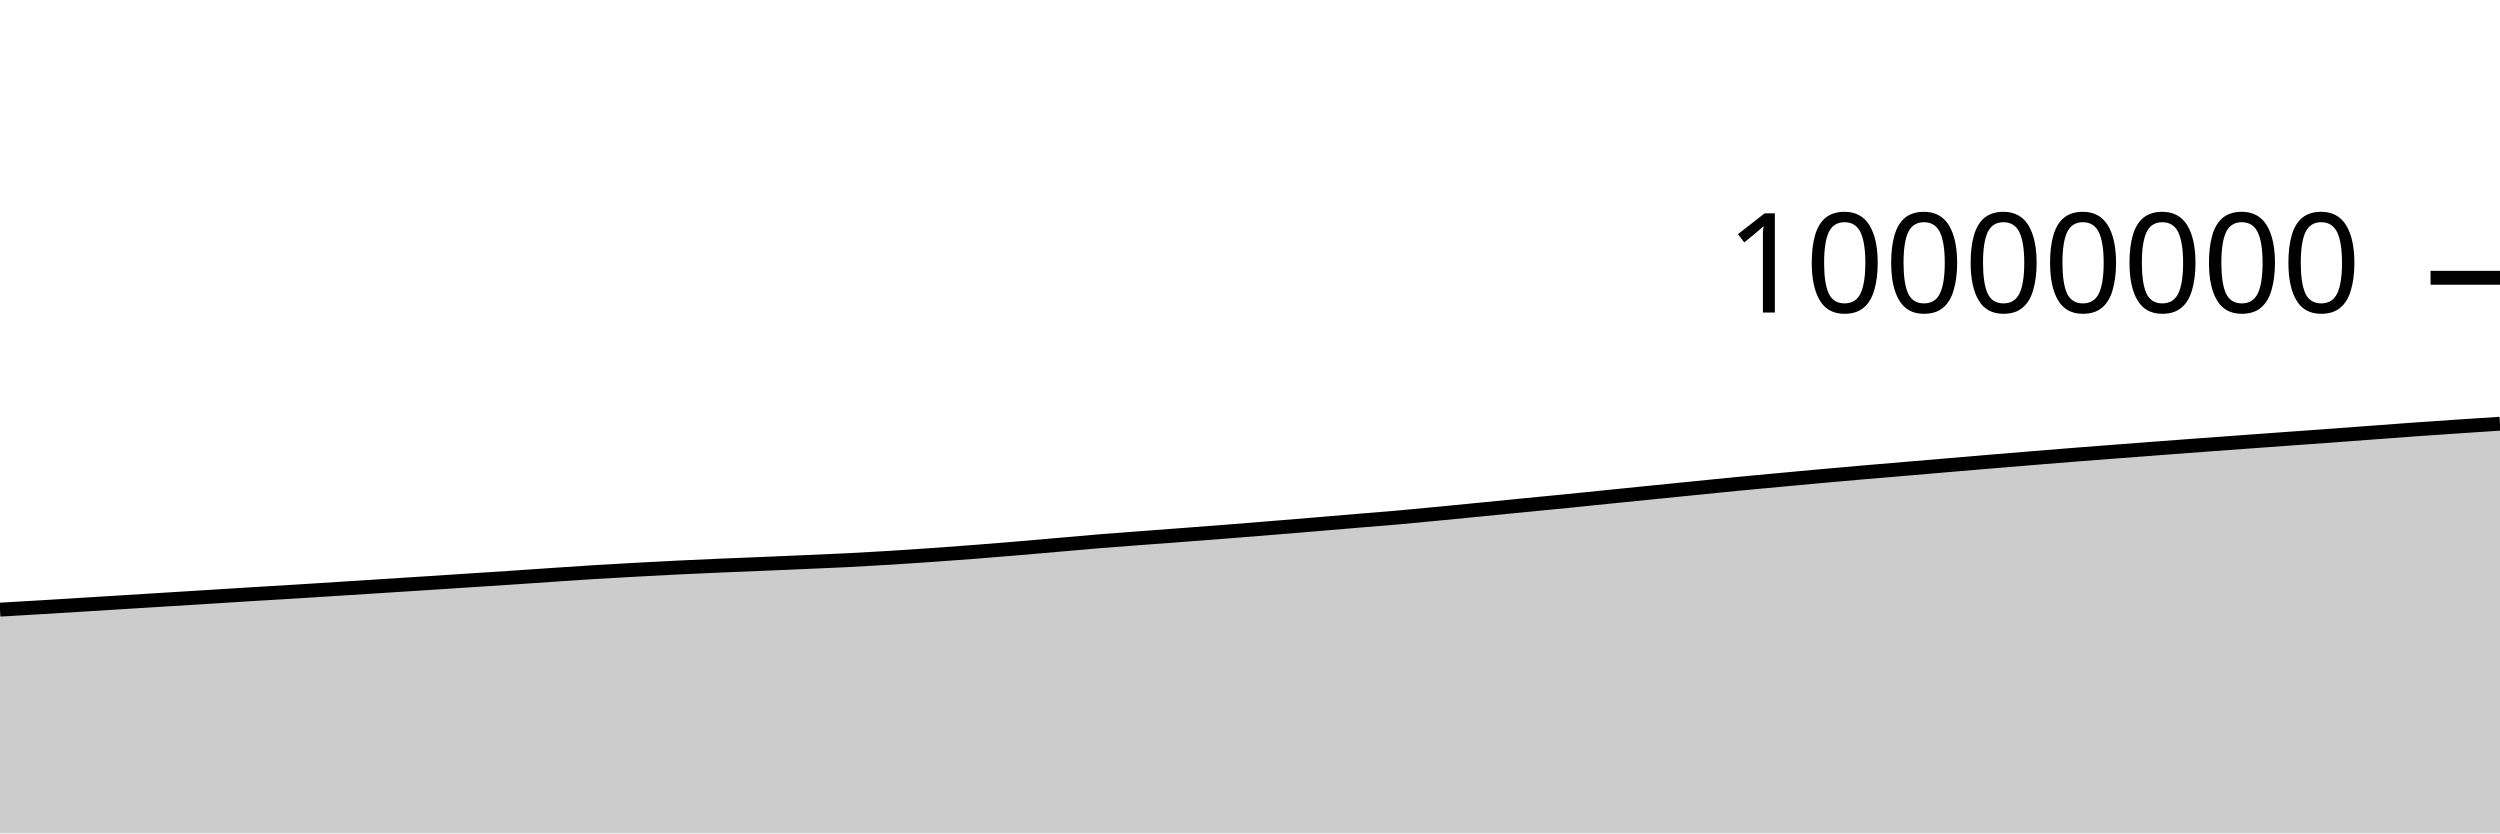
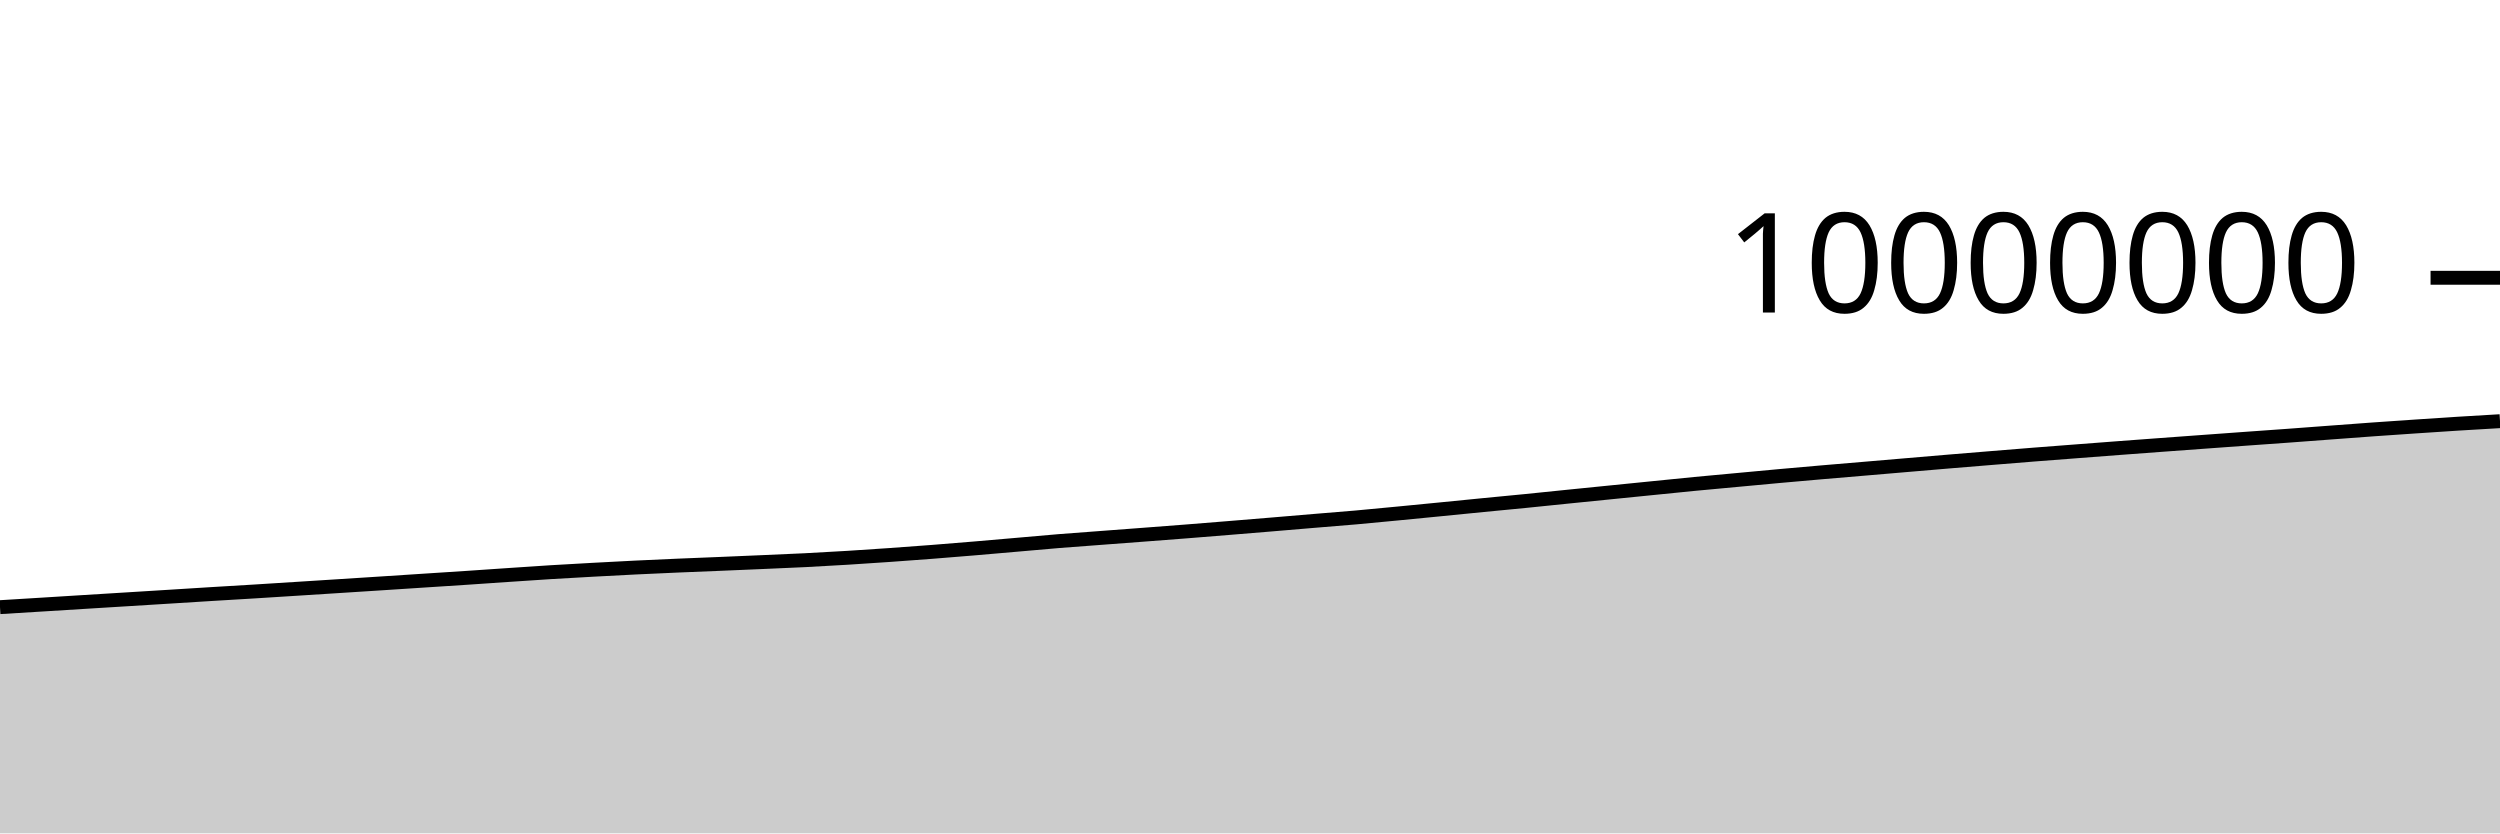
<svg xmlns="http://www.w3.org/2000/svg" viewBox="0 0 180 60">
  <g transform="translate(0,20)">
-     <path class="area" fill="rgba(0, 0, 0, 0.2)" d="M0,23.893C1.017,23.835,2.034,23.776,3.051,23.715C4.068,23.655,5.085,23.59,6.102,23.528C7.119,23.465,8.136,23.401,9.153,23.338C10.169,23.275,11.186,23.212,12.203,23.15C13.22,23.087,14.237,23.024,15.254,22.961C16.271,22.898,17.288,22.832,18.305,22.77C19.322,22.708,20.339,22.65,21.356,22.587C22.373,22.525,23.39,22.459,24.407,22.394C25.424,22.33,26.441,22.265,27.458,22.2C28.475,22.135,29.492,22.07,30.508,22.004C31.525,21.938,32.542,21.871,33.559,21.805C34.576,21.738,35.593,21.674,36.61,21.607C37.627,21.539,38.644,21.468,39.661,21.399C40.678,21.331,41.695,21.259,42.712,21.196C43.729,21.133,44.746,21.078,45.763,21.022C46.78,20.966,47.797,20.912,48.814,20.862C49.831,20.813,50.847,20.767,51.864,20.723C52.881,20.679,53.898,20.641,54.915,20.599C55.932,20.556,56.949,20.513,57.966,20.469C58.983,20.425,60,20.384,61.017,20.333C62.034,20.282,63.051,20.224,64.068,20.161C65.085,20.099,66.102,20.031,67.119,19.959C68.136,19.888,69.153,19.813,70.169,19.734C71.186,19.655,72.203,19.571,73.22,19.486C74.237,19.401,75.254,19.311,76.271,19.222C77.288,19.134,78.305,19.039,79.322,18.956C80.339,18.873,81.356,18.803,82.373,18.726C83.39,18.649,84.407,18.574,85.424,18.496C86.441,18.419,87.458,18.342,88.475,18.262C89.492,18.182,90.508,18.099,91.525,18.016C92.542,17.934,93.559,17.85,94.576,17.765C95.593,17.681,96.61,17.593,97.627,17.508C98.644,17.423,99.661,17.346,100.678,17.256C101.695,17.166,102.712,17.066,103.729,16.968C104.746,16.871,105.763,16.77,106.78,16.67C107.797,16.57,108.814,16.467,109.831,16.367C110.847,16.267,111.864,16.173,112.881,16.072C113.898,15.97,114.915,15.863,115.932,15.76C116.949,15.657,117.966,15.555,118.983,15.453C120,15.351,121.017,15.248,122.034,15.146C123.051,15.044,124.068,14.938,125.085,14.84C126.102,14.742,127.119,14.651,128.136,14.557C129.153,14.463,130.169,14.366,131.186,14.274C132.203,14.182,133.22,14.093,134.237,14.005C135.254,13.917,136.271,13.833,137.288,13.747C138.305,13.661,139.322,13.574,140.339,13.487C141.356,13.401,142.373,13.313,143.39,13.228C144.407,13.143,145.424,13.06,146.441,12.977C147.458,12.894,148.475,12.81,149.492,12.73C150.508,12.649,151.525,12.573,152.542,12.495C153.559,12.417,154.576,12.338,155.593,12.262C156.61,12.185,157.627,12.11,158.644,12.035C159.661,11.96,160.678,11.887,161.695,11.812C162.712,11.738,163.729,11.663,164.746,11.59C165.763,11.516,166.78,11.446,167.797,11.372C168.814,11.298,169.831,11.22,170.847,11.144C171.864,11.068,172.881,10.99,173.898,10.918C174.915,10.845,175.932,10.777,176.949,10.708C177.966,10.64,178.983,10.573,180,10.507L180,40C178.983,40,177.966,40,176.949,40C175.932,40,174.915,40,173.898,40C172.881,40,171.864,40,170.847,40C169.831,40,168.814,40,167.797,40C166.78,40,165.763,40,164.746,40C163.729,40,162.712,40,161.695,40C160.678,40,159.661,40,158.644,40C157.627,40,156.61,40,155.593,40C154.576,40,153.559,40,152.542,40C151.525,40,150.508,40,149.492,40C148.475,40,147.458,40,146.441,40C145.424,40,144.407,40,143.39,40C142.373,40,141.356,40,140.339,40C139.322,40,138.305,40,137.288,40C136.271,40,135.254,40,134.237,40C133.22,40,132.203,40,131.186,40C130.169,40,129.153,40,128.136,40C127.119,40,126.102,40,125.085,40C124.068,40,123.051,40,122.034,40C121.017,40,120,40,118.983,40C117.966,40,116.949,40,115.932,40C114.915,40,113.898,40,112.881,40C111.864,40,110.847,40,109.831,40C108.814,40,107.797,40,106.78,40C105.763,40,104.746,40,103.729,40C102.712,40,101.695,40,100.678,40C99.661,40,98.644,40,97.627,40C96.61,40,95.593,40,94.576,40C93.559,40,92.542,40,91.525,40C90.508,40,89.492,40,88.475,40C87.458,40,86.441,40,85.424,40C84.407,40,83.39,40,82.373,40C81.356,40,80.339,40,79.322,40C78.305,40,77.288,40,76.271,40C75.254,40,74.237,40,73.22,40C72.203,40,71.186,40,70.169,40C69.153,40,68.136,40,67.119,40C66.102,40,65.085,40,64.068,40C63.051,40,62.034,40,61.017,40C60,40,58.983,40,57.966,40C56.949,40,55.932,40,54.915,40C53.898,40,52.881,40,51.864,40C50.847,40,49.831,40,48.814,40C47.797,40,46.78,40,45.763,40C44.746,40,43.729,40,42.712,40C41.695,40,40.678,40,39.661,40C38.644,40,37.627,40,36.61,40C35.593,40,34.576,40,33.559,40C32.542,40,31.525,40,30.508,40C29.492,40,28.475,40,27.458,40C26.441,40,25.424,40,24.407,40C23.39,40,22.373,40,21.356,40C20.339,40,19.322,40,18.305,40C17.288,40,16.271,40,15.254,40C14.237,40,13.22,40,12.203,40C11.186,40,10.169,40,9.153,40C8.136,40,7.119,40,6.102,40C5.085,40,4.068,40,3.051,40C2.034,40,1.017,40,0,40Z" />
-     <path class="line" stroke="black" fill="none" d="M0,23.893C1.017,23.835,2.034,23.776,3.051,23.715C4.068,23.655,5.085,23.59,6.102,23.528C7.119,23.465,8.136,23.401,9.153,23.338C10.169,23.275,11.186,23.212,12.203,23.15C13.22,23.087,14.237,23.024,15.254,22.961C16.271,22.898,17.288,22.832,18.305,22.77C19.322,22.708,20.339,22.65,21.356,22.587C22.373,22.525,23.39,22.459,24.407,22.394C25.424,22.33,26.441,22.265,27.458,22.2C28.475,22.135,29.492,22.07,30.508,22.004C31.525,21.938,32.542,21.871,33.559,21.805C34.576,21.738,35.593,21.674,36.61,21.607C37.627,21.539,38.644,21.468,39.661,21.399C40.678,21.331,41.695,21.259,42.712,21.196C43.729,21.133,44.746,21.078,45.763,21.022C46.78,20.966,47.797,20.912,48.814,20.862C49.831,20.813,50.847,20.767,51.864,20.723C52.881,20.679,53.898,20.641,54.915,20.599C55.932,20.556,56.949,20.513,57.966,20.469C58.983,20.425,60,20.384,61.017,20.333C62.034,20.282,63.051,20.224,64.068,20.161C65.085,20.099,66.102,20.031,67.119,19.959C68.136,19.888,69.153,19.813,70.169,19.734C71.186,19.655,72.203,19.571,73.22,19.486C74.237,19.401,75.254,19.311,76.271,19.222C77.288,19.134,78.305,19.039,79.322,18.956C80.339,18.873,81.356,18.803,82.373,18.726C83.39,18.649,84.407,18.574,85.424,18.496C86.441,18.419,87.458,18.342,88.475,18.262C89.492,18.182,90.508,18.099,91.525,18.016C92.542,17.934,93.559,17.85,94.576,17.765C95.593,17.681,96.61,17.593,97.627,17.508C98.644,17.423,99.661,17.346,100.678,17.256C101.695,17.166,102.712,17.066,103.729,16.968C104.746,16.871,105.763,16.77,106.78,16.67C107.797,16.57,108.814,16.467,109.831,16.367C110.847,16.267,111.864,16.173,112.881,16.072C113.898,15.97,114.915,15.863,115.932,15.76C116.949,15.657,117.966,15.555,118.983,15.453C120,15.351,121.017,15.248,122.034,15.146C123.051,15.044,124.068,14.938,125.085,14.84C126.102,14.742,127.119,14.651,128.136,14.557C129.153,14.463,130.169,14.366,131.186,14.274C132.203,14.182,133.22,14.093,134.237,14.005C135.254,13.917,136.271,13.833,137.288,13.747C138.305,13.661,139.322,13.574,140.339,13.487C141.356,13.401,142.373,13.313,143.39,13.228C144.407,13.143,145.424,13.06,146.441,12.977C147.458,12.894,148.475,12.81,149.492,12.73C150.508,12.649,151.525,12.573,152.542,12.495C153.559,12.417,154.576,12.338,155.593,12.262C156.61,12.185,157.627,12.11,158.644,12.035C159.661,11.96,160.678,11.887,161.695,11.812C162.712,11.738,163.729,11.663,164.746,11.59C165.763,11.516,166.78,11.446,167.797,11.372C168.814,11.298,169.831,11.22,170.847,11.144C171.864,11.068,172.881,10.99,173.898,10.918C174.915,10.845,175.932,10.777,176.949,10.708C177.966,10.64,178.983,10.573,180,10.507" />
+     <path class="area" fill="rgba(0, 0, 0, 0.2)" d="M0,23.715C1.017,23.653,2.034,23.59,3.051,23.528C4.068,23.465,5.085,23.401,6.102,23.338C7.119,23.275,8.136,23.212,9.153,23.15C10.169,23.087,11.186,23.024,12.203,22.961C13.22,22.898,14.237,22.832,15.254,22.77C16.271,22.708,17.288,22.65,18.305,22.587C19.322,22.525,20.339,22.459,21.356,22.394C22.373,22.33,23.39,22.265,24.407,22.2C25.424,22.135,26.441,22.07,27.458,22.004C28.475,21.938,29.492,21.871,30.508,21.805C31.525,21.738,32.542,21.674,33.559,21.607C34.576,21.539,35.593,21.468,36.61,21.399C37.627,21.331,38.644,21.259,39.661,21.196C40.678,21.133,41.695,21.078,42.712,21.022C43.729,20.966,44.746,20.912,45.763,20.862C46.78,20.813,47.797,20.767,48.814,20.723C49.831,20.679,50.847,20.641,51.864,20.599C52.881,20.556,53.898,20.513,54.915,20.469C55.932,20.425,56.949,20.384,57.966,20.333C58.983,20.282,60,20.224,61.017,20.161C62.034,20.099,63.051,20.031,64.068,19.959C65.085,19.888,66.102,19.813,67.119,19.734C68.136,19.655,69.153,19.571,70.169,19.486C71.186,19.401,72.203,19.311,73.22,19.222C74.237,19.134,75.254,19.039,76.271,18.956C77.288,18.873,78.305,18.803,79.322,18.726C80.339,18.649,81.356,18.574,82.373,18.496C83.39,18.419,84.407,18.342,85.424,18.262C86.441,18.182,87.458,18.099,88.475,18.016C89.492,17.934,90.508,17.85,91.525,17.765C92.542,17.681,93.559,17.593,94.576,17.508C95.593,17.423,96.61,17.346,97.627,17.256C98.644,17.166,99.661,17.066,100.678,16.968C101.695,16.871,102.712,16.77,103.729,16.67C104.746,16.57,105.763,16.467,106.78,16.367C107.797,16.267,108.814,16.173,109.831,16.072C110.847,15.97,111.864,15.863,112.881,15.76C113.898,15.657,114.915,15.555,115.932,15.453C116.949,15.351,117.966,15.248,118.983,15.146C120,15.044,121.017,14.938,122.034,14.84C123.051,14.742,124.068,14.651,125.085,14.557C126.102,14.463,127.119,14.366,128.136,14.274C129.153,14.182,130.169,14.093,131.186,14.005C132.203,13.917,133.22,13.833,134.237,13.747C135.254,13.661,136.271,13.574,137.288,13.487C138.305,13.401,139.322,13.313,140.339,13.228C141.356,13.143,142.373,13.06,143.39,12.977C144.407,12.894,145.424,12.81,146.441,12.73C147.458,12.649,148.475,12.573,149.492,12.495C150.508,12.417,151.525,12.338,152.542,12.262C153.559,12.185,154.576,12.11,155.593,12.035C156.61,11.96,157.627,11.887,158.644,11.812C159.661,11.738,160.678,11.663,161.695,11.59C162.712,11.516,163.729,11.446,164.746,11.372C165.763,11.298,166.78,11.22,167.797,11.144C168.814,11.068,169.831,10.99,170.847,10.918C171.864,10.845,172.881,10.777,173.898,10.708C174.915,10.64,175.932,10.571,176.949,10.507C177.966,10.443,178.983,10.384,180,10.325L180,40C178.983,40,177.966,40,176.949,40C175.932,40,174.915,40,173.898,40C172.881,40,171.864,40,170.847,40C169.831,40,168.814,40,167.797,40C166.78,40,165.763,40,164.746,40C163.729,40,162.712,40,161.695,40C160.678,40,159.661,40,158.644,40C157.627,40,156.61,40,155.593,40C154.576,40,153.559,40,152.542,40C151.525,40,150.508,40,149.492,40C148.475,40,147.458,40,146.441,40C145.424,40,144.407,40,143.39,40C142.373,40,141.356,40,140.339,40C139.322,40,138.305,40,137.288,40C136.271,40,135.254,40,134.237,40C133.22,40,132.203,40,131.186,40C130.169,40,129.153,40,128.136,40C127.119,40,126.102,40,125.085,40C124.068,40,123.051,40,122.034,40C121.017,40,120,40,118.983,40C117.966,40,116.949,40,115.932,40C114.915,40,113.898,40,112.881,40C111.864,40,110.847,40,109.831,40C108.814,40,107.797,40,106.78,40C105.763,40,104.746,40,103.729,40C102.712,40,101.695,40,100.678,40C99.661,40,98.644,40,97.627,40C96.61,40,95.593,40,94.576,40C93.559,40,92.542,40,91.525,40C90.508,40,89.492,40,88.475,40C87.458,40,86.441,40,85.424,40C84.407,40,83.39,40,82.373,40C81.356,40,80.339,40,79.322,40C78.305,40,77.288,40,76.271,40C75.254,40,74.237,40,73.22,40C72.203,40,71.186,40,70.169,40C69.153,40,68.136,40,67.119,40C66.102,40,65.085,40,64.068,40C63.051,40,62.034,40,61.017,40C60,40,58.983,40,57.966,40C56.949,40,55.932,40,54.915,40C53.898,40,52.881,40,51.864,40C50.847,40,49.831,40,48.814,40C47.797,40,46.78,40,45.763,40C44.746,40,43.729,40,42.712,40C41.695,40,40.678,40,39.661,40C38.644,40,37.627,40,36.61,40C35.593,40,34.576,40,33.559,40C32.542,40,31.525,40,30.508,40C29.492,40,28.475,40,27.458,40C26.441,40,25.424,40,24.407,40C23.39,40,22.373,40,21.356,40C20.339,40,19.322,40,18.305,40C17.288,40,16.271,40,15.254,40C14.237,40,13.22,40,12.203,40C11.186,40,10.169,40,9.153,40C8.136,40,7.119,40,6.102,40C5.085,40,4.068,40,3.051,40C2.034,40,1.017,40,0,40Z" />
+     <path class="line" stroke="black" fill="none" d="M0,23.715C1.017,23.653,2.034,23.59,3.051,23.528C4.068,23.465,5.085,23.401,6.102,23.338C7.119,23.275,8.136,23.212,9.153,23.15C10.169,23.087,11.186,23.024,12.203,22.961C13.22,22.898,14.237,22.832,15.254,22.77C16.271,22.708,17.288,22.65,18.305,22.587C19.322,22.525,20.339,22.459,21.356,22.394C22.373,22.33,23.39,22.265,24.407,22.2C25.424,22.135,26.441,22.07,27.458,22.004C28.475,21.938,29.492,21.871,30.508,21.805C31.525,21.738,32.542,21.674,33.559,21.607C34.576,21.539,35.593,21.468,36.61,21.399C37.627,21.331,38.644,21.259,39.661,21.196C40.678,21.133,41.695,21.078,42.712,21.022C43.729,20.966,44.746,20.912,45.763,20.862C46.78,20.813,47.797,20.767,48.814,20.723C49.831,20.679,50.847,20.641,51.864,20.599C52.881,20.556,53.898,20.513,54.915,20.469C55.932,20.425,56.949,20.384,57.966,20.333C58.983,20.282,60,20.224,61.017,20.161C62.034,20.099,63.051,20.031,64.068,19.959C65.085,19.888,66.102,19.813,67.119,19.734C68.136,19.655,69.153,19.571,70.169,19.486C71.186,19.401,72.203,19.311,73.22,19.222C74.237,19.134,75.254,19.039,76.271,18.956C77.288,18.873,78.305,18.803,79.322,18.726C80.339,18.649,81.356,18.574,82.373,18.496C83.39,18.419,84.407,18.342,85.424,18.262C86.441,18.182,87.458,18.099,88.475,18.016C89.492,17.934,90.508,17.85,91.525,17.765C92.542,17.681,93.559,17.593,94.576,17.508C95.593,17.423,96.61,17.346,97.627,17.256C98.644,17.166,99.661,17.066,100.678,16.968C101.695,16.871,102.712,16.77,103.729,16.67C104.746,16.57,105.763,16.467,106.78,16.367C107.797,16.267,108.814,16.173,109.831,16.072C110.847,15.97,111.864,15.863,112.881,15.76C113.898,15.657,114.915,15.555,115.932,15.453C116.949,15.351,117.966,15.248,118.983,15.146C120,15.044,121.017,14.938,122.034,14.84C123.051,14.742,124.068,14.651,125.085,14.557C126.102,14.463,127.119,14.366,128.136,14.274C129.153,14.182,130.169,14.093,131.186,14.005C132.203,13.917,133.22,13.833,134.237,13.747C135.254,13.661,136.271,13.574,137.288,13.487C138.305,13.401,139.322,13.313,140.339,13.228C141.356,13.143,142.373,13.06,143.39,12.977C144.407,12.894,145.424,12.81,146.441,12.73C147.458,12.649,148.475,12.573,149.492,12.495C150.508,12.417,151.525,12.338,152.542,12.262C153.559,12.185,154.576,12.11,155.593,12.035C156.61,11.96,157.627,11.887,158.644,11.812C159.661,11.738,160.678,11.663,161.695,11.59C162.712,11.516,163.729,11.446,164.746,11.372C165.763,11.298,166.78,11.22,167.797,11.144C168.814,11.068,169.831,10.99,170.847,10.918C171.864,10.845,172.881,10.777,173.898,10.708C174.915,10.64,175.932,10.571,176.949,10.507C177.966,10.443,178.983,10.384,180,10.325" />
    <path class="axis-ceiling" stroke-width="1" stroke="black" fill="none" d="M175,0L180,0" />
    <text class="axis-ceiling-label" font-family="sans-serif" text-anchor="end" font-size="10px" x="170" y="2.5">10000000</text>
  </g>
</svg>
